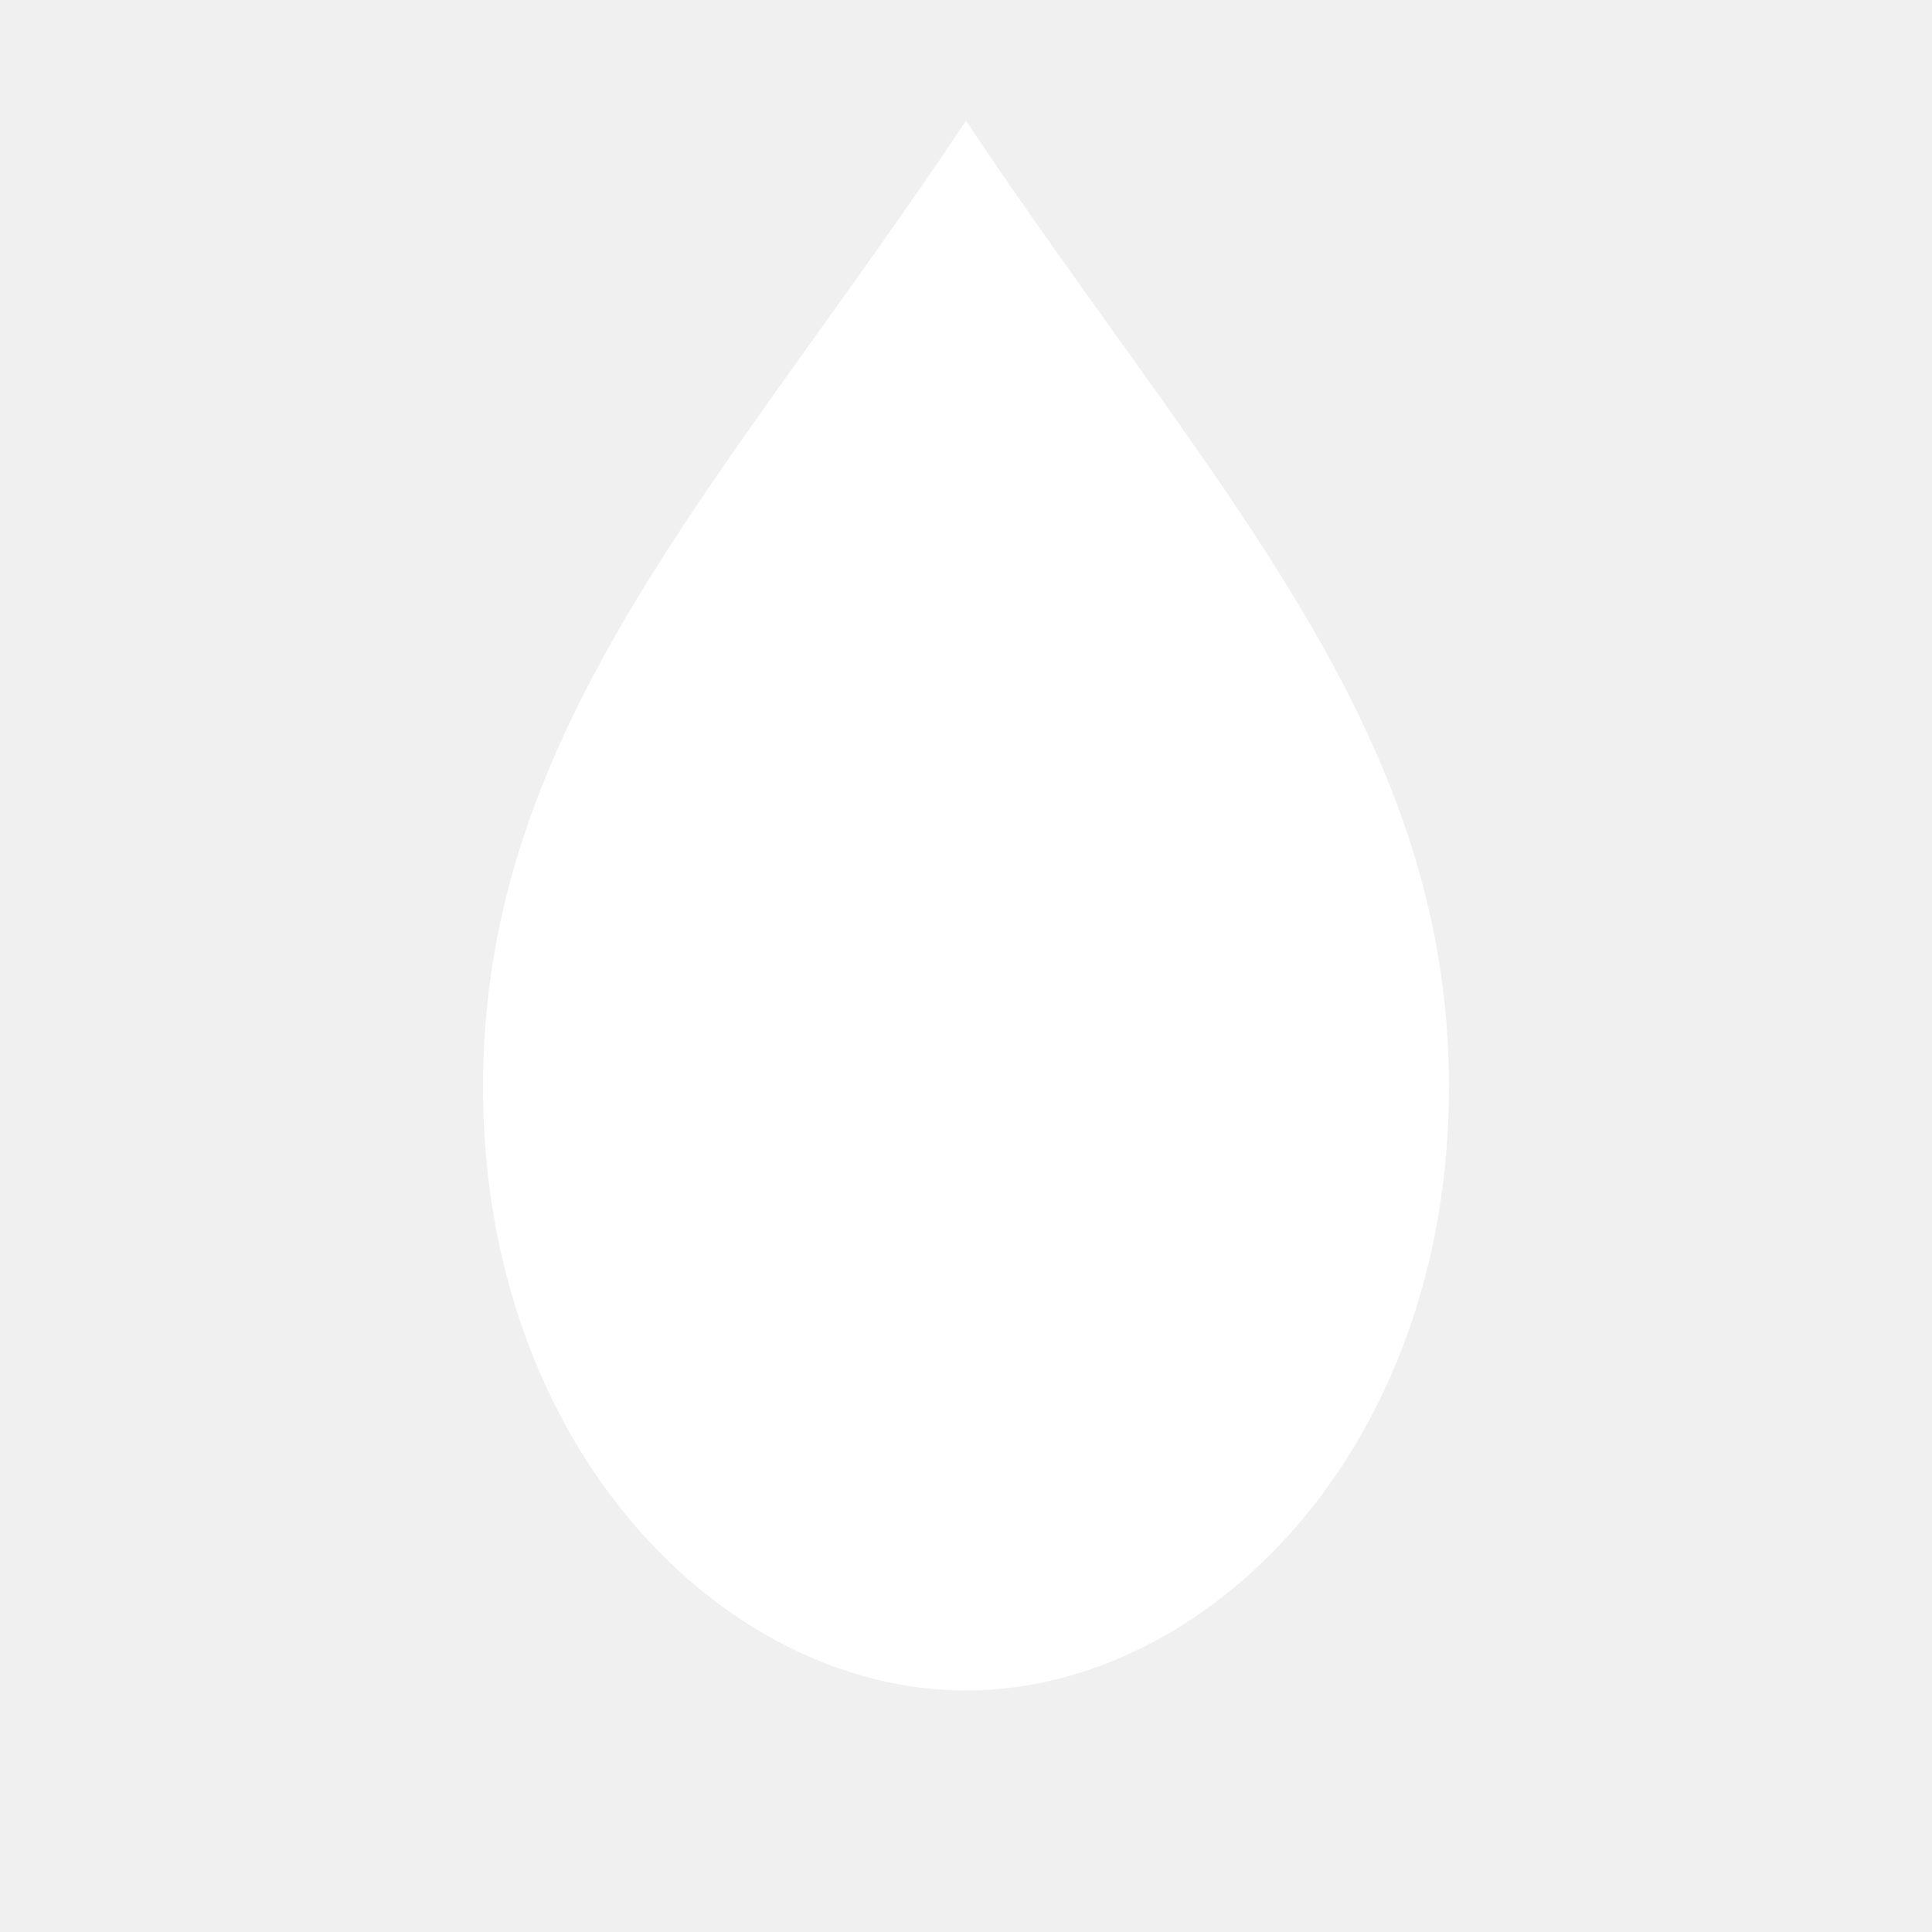
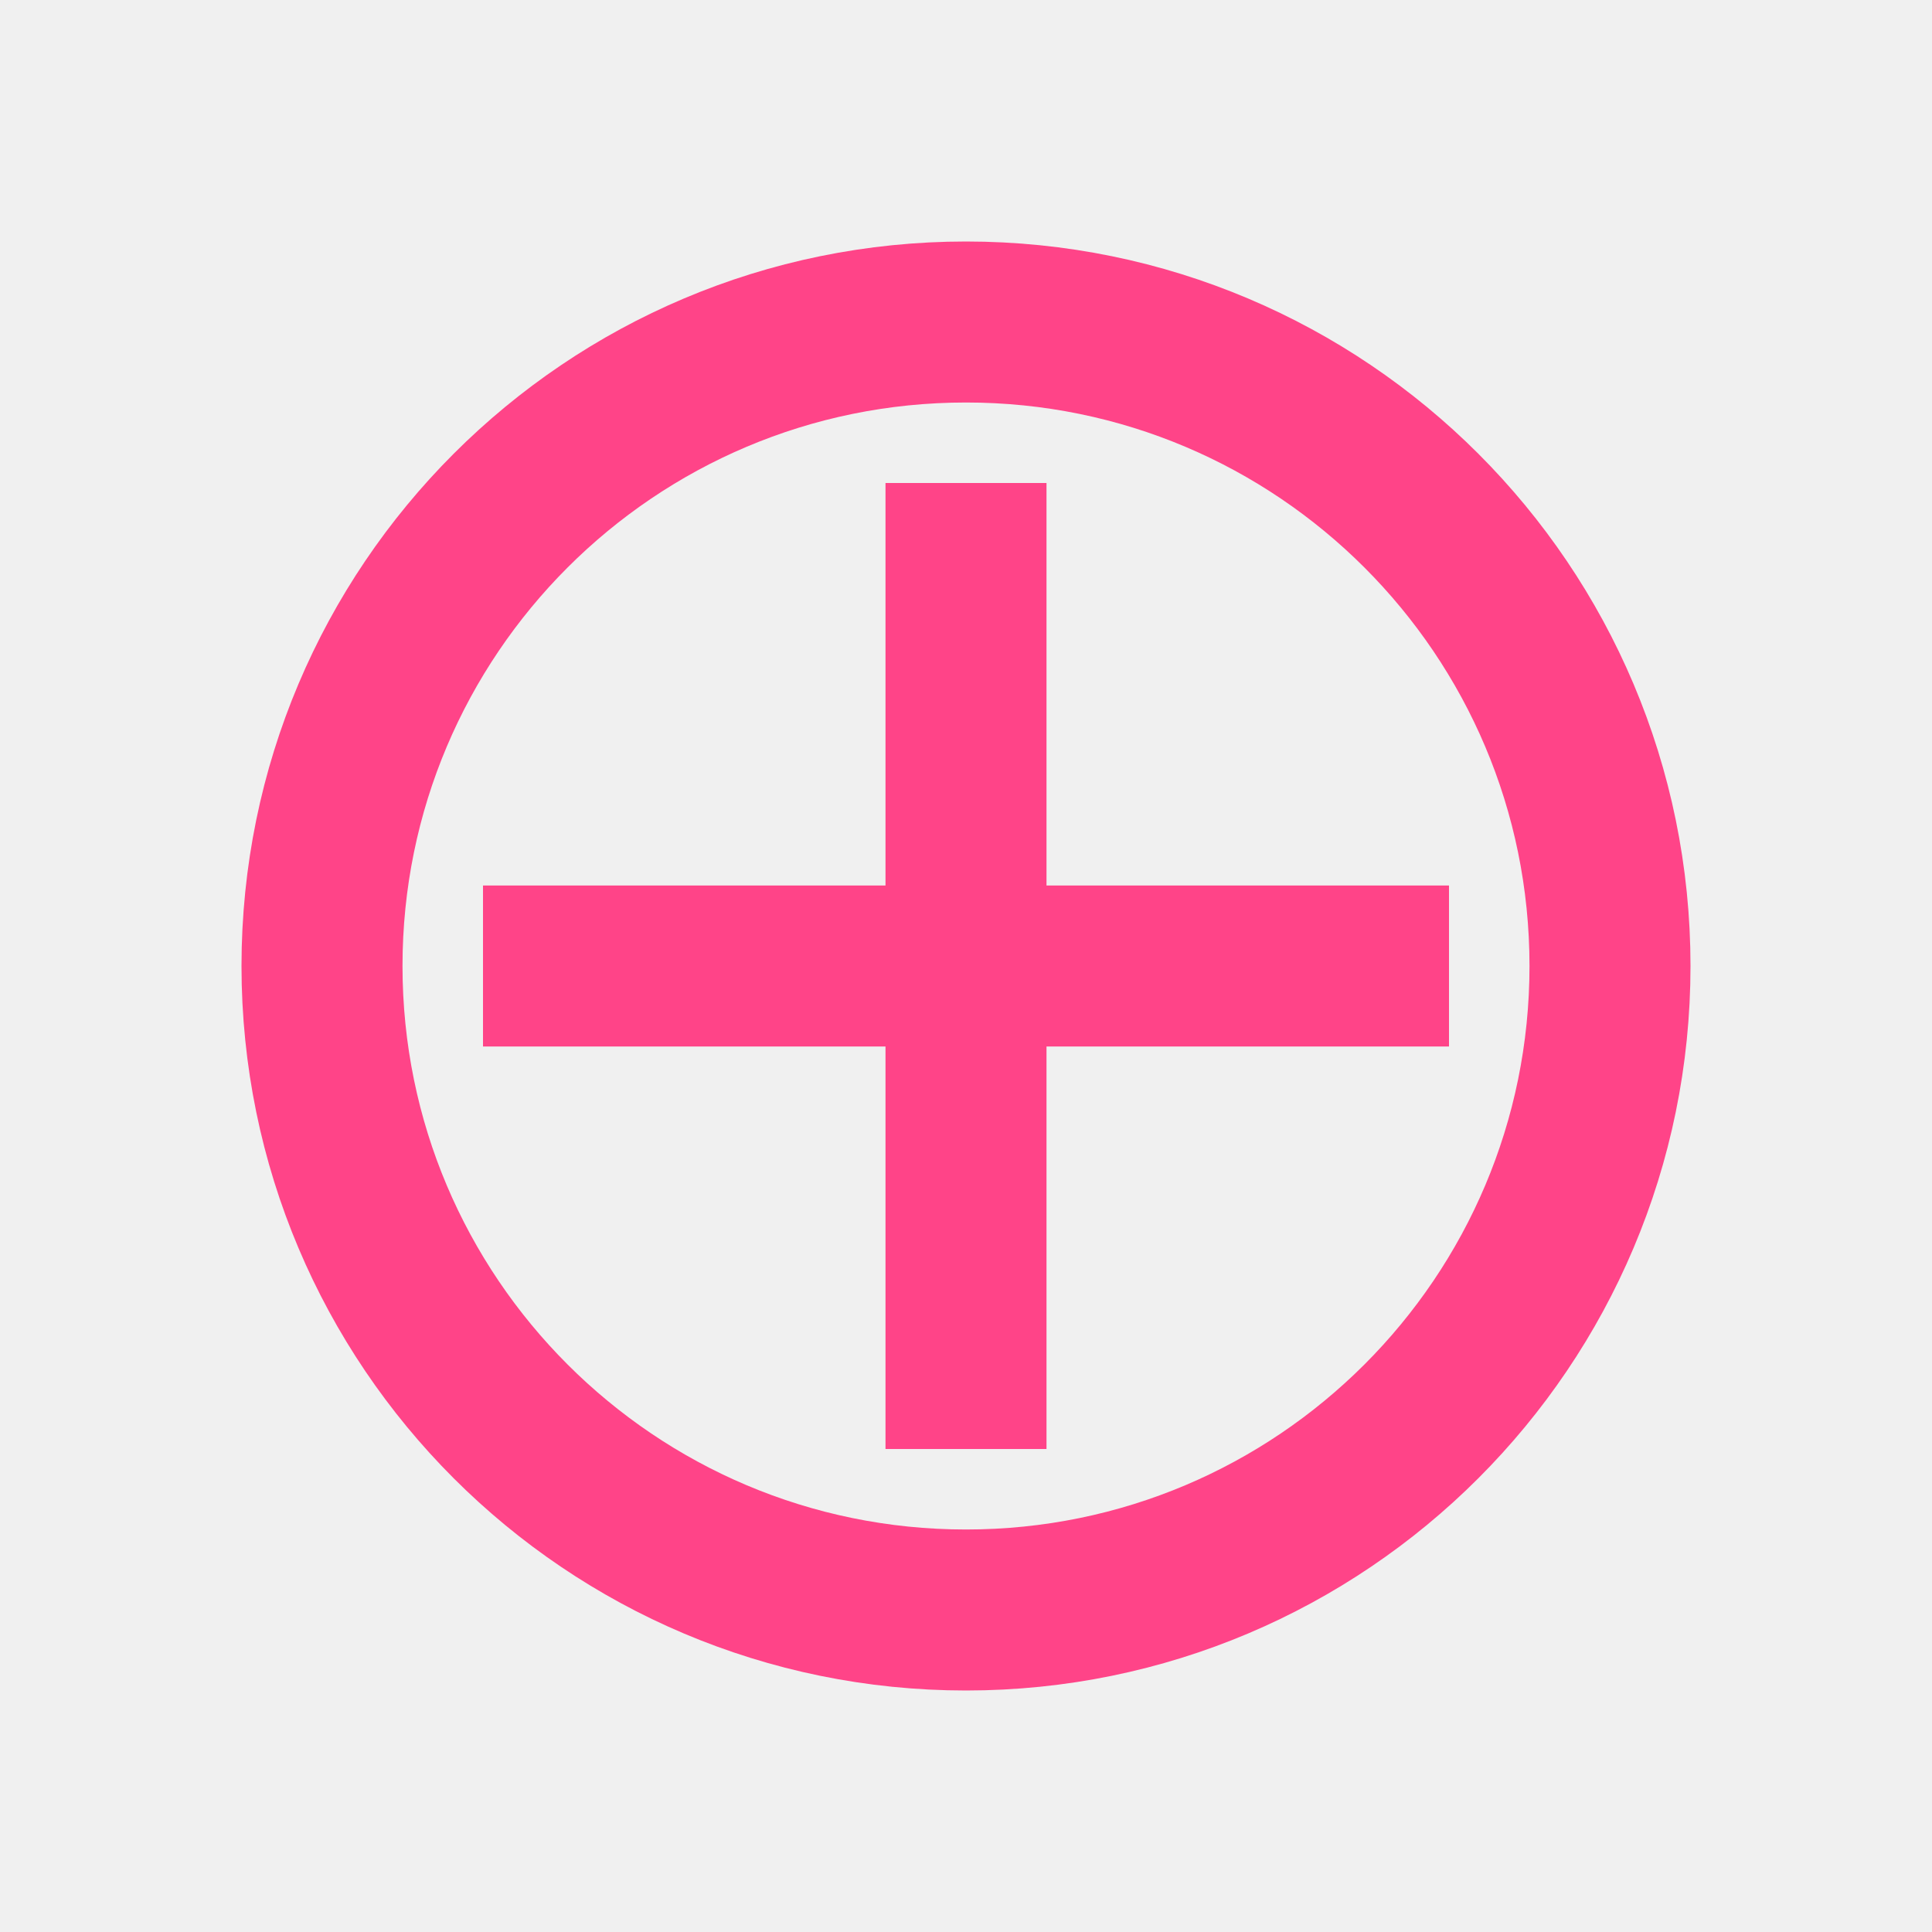
- <svg xmlns="http://www.w3.org/2000/svg" width="16" height="16" viewBox="0 0 16 16">
-   <path d="M8 1 C6 4 4 6 4 9 C4 12 6 14 8 14 C10 14 12 12 12 9 C12 6 10 4 8 1 Z" fill="#ffffff" />
+ <svg xmlns="http://www.w3.org/2000/svg" width="24" height="24" viewBox="0 0 24 24">
+   <circle cx="12" cy="12" r="8" fill="none" stroke="#ff4488" stroke-width="2" />
+   <path d="M12 6 L12 18 M6 12 L18 12" stroke="#ff4488" stroke-width="2" />
</svg>
